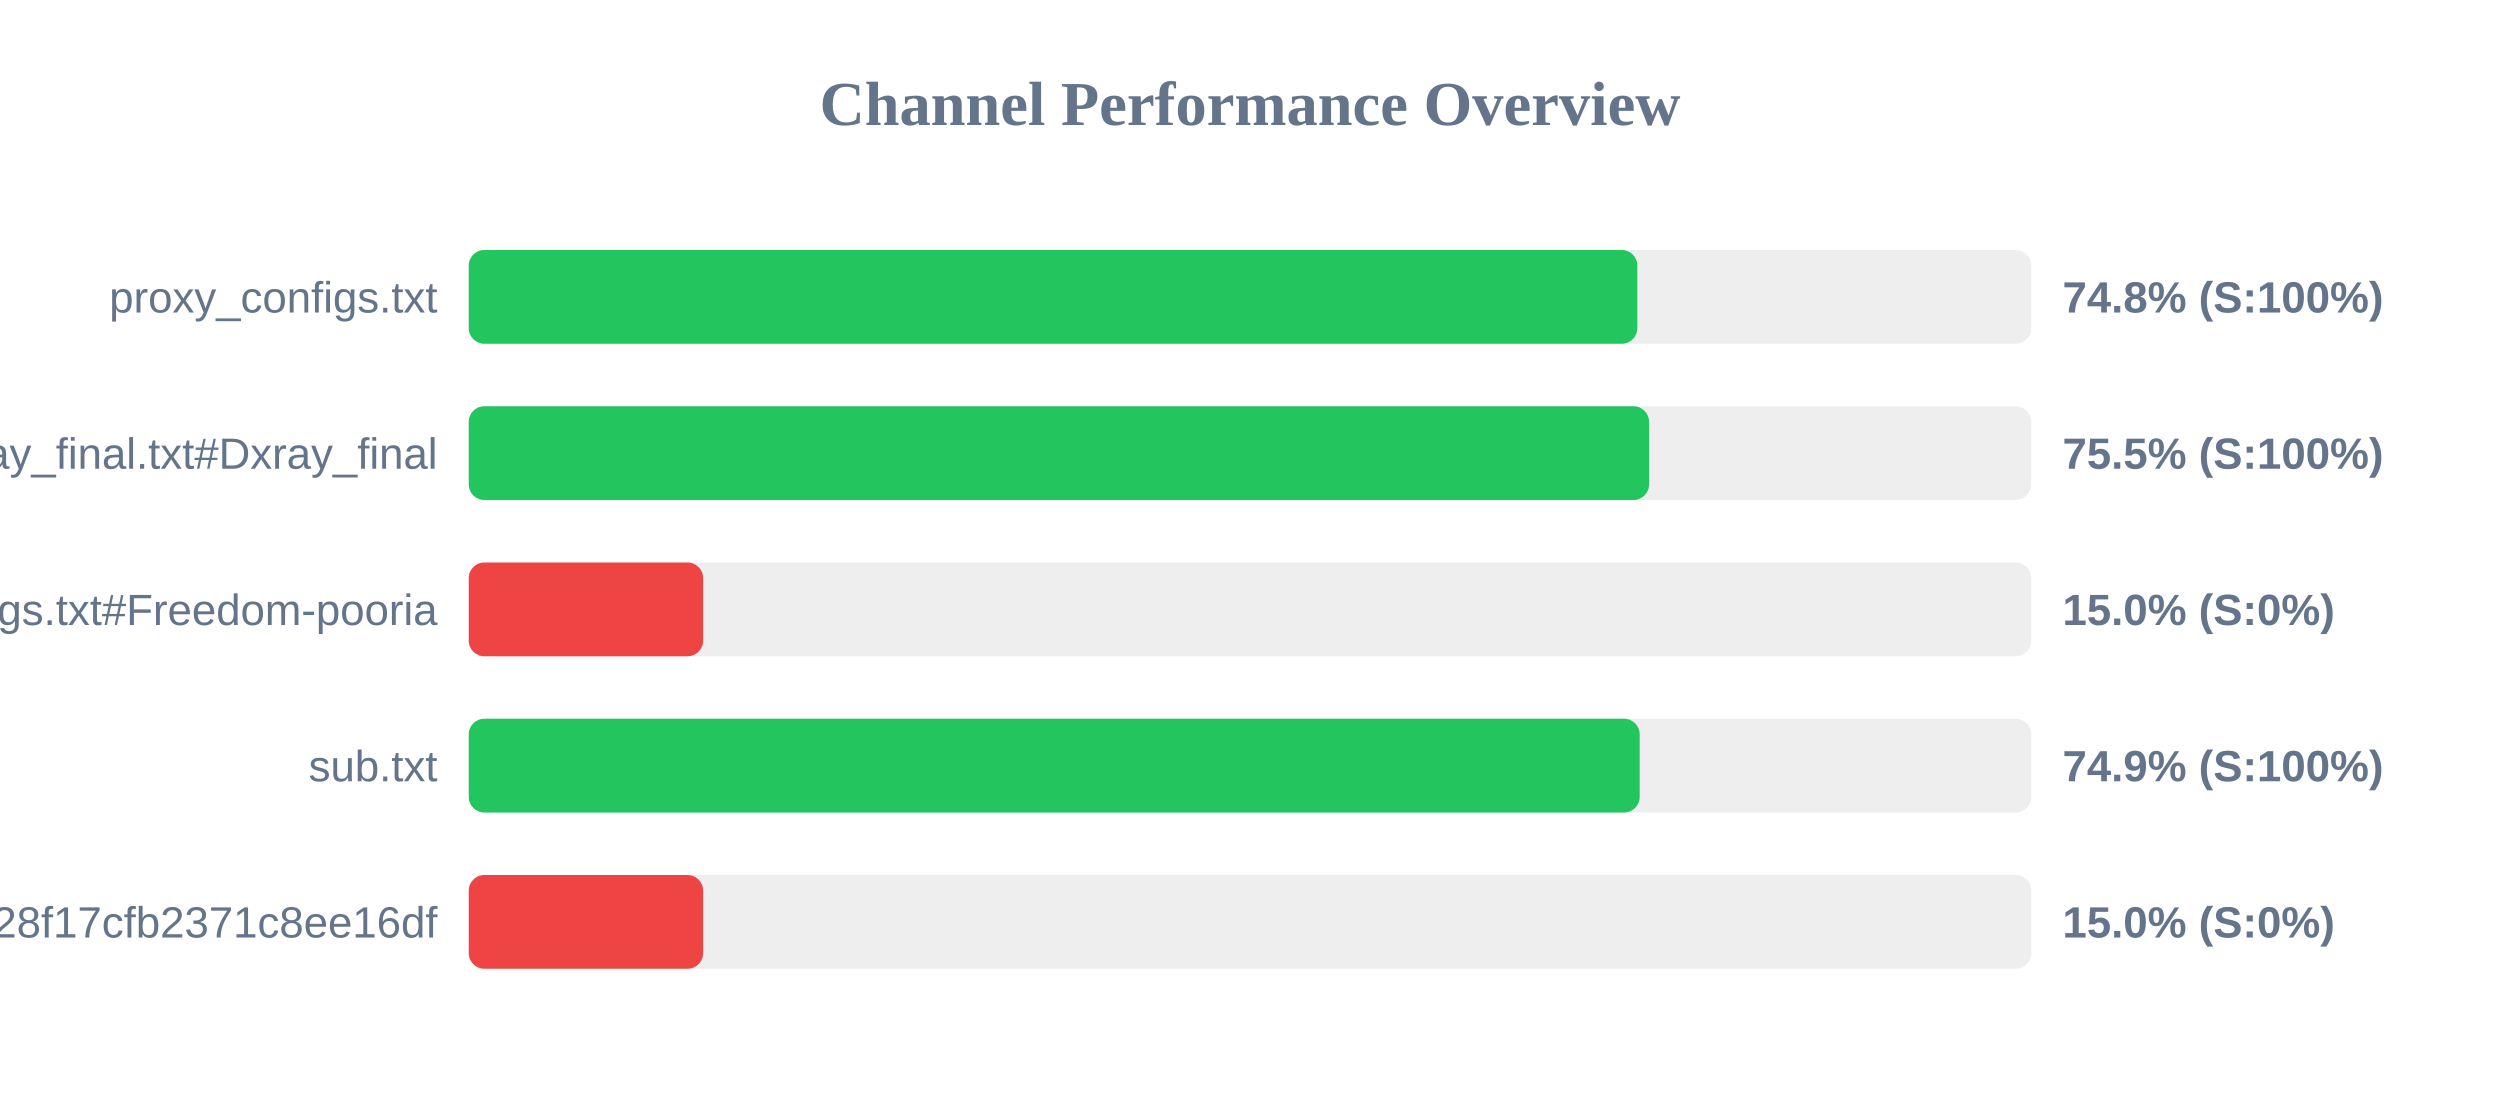
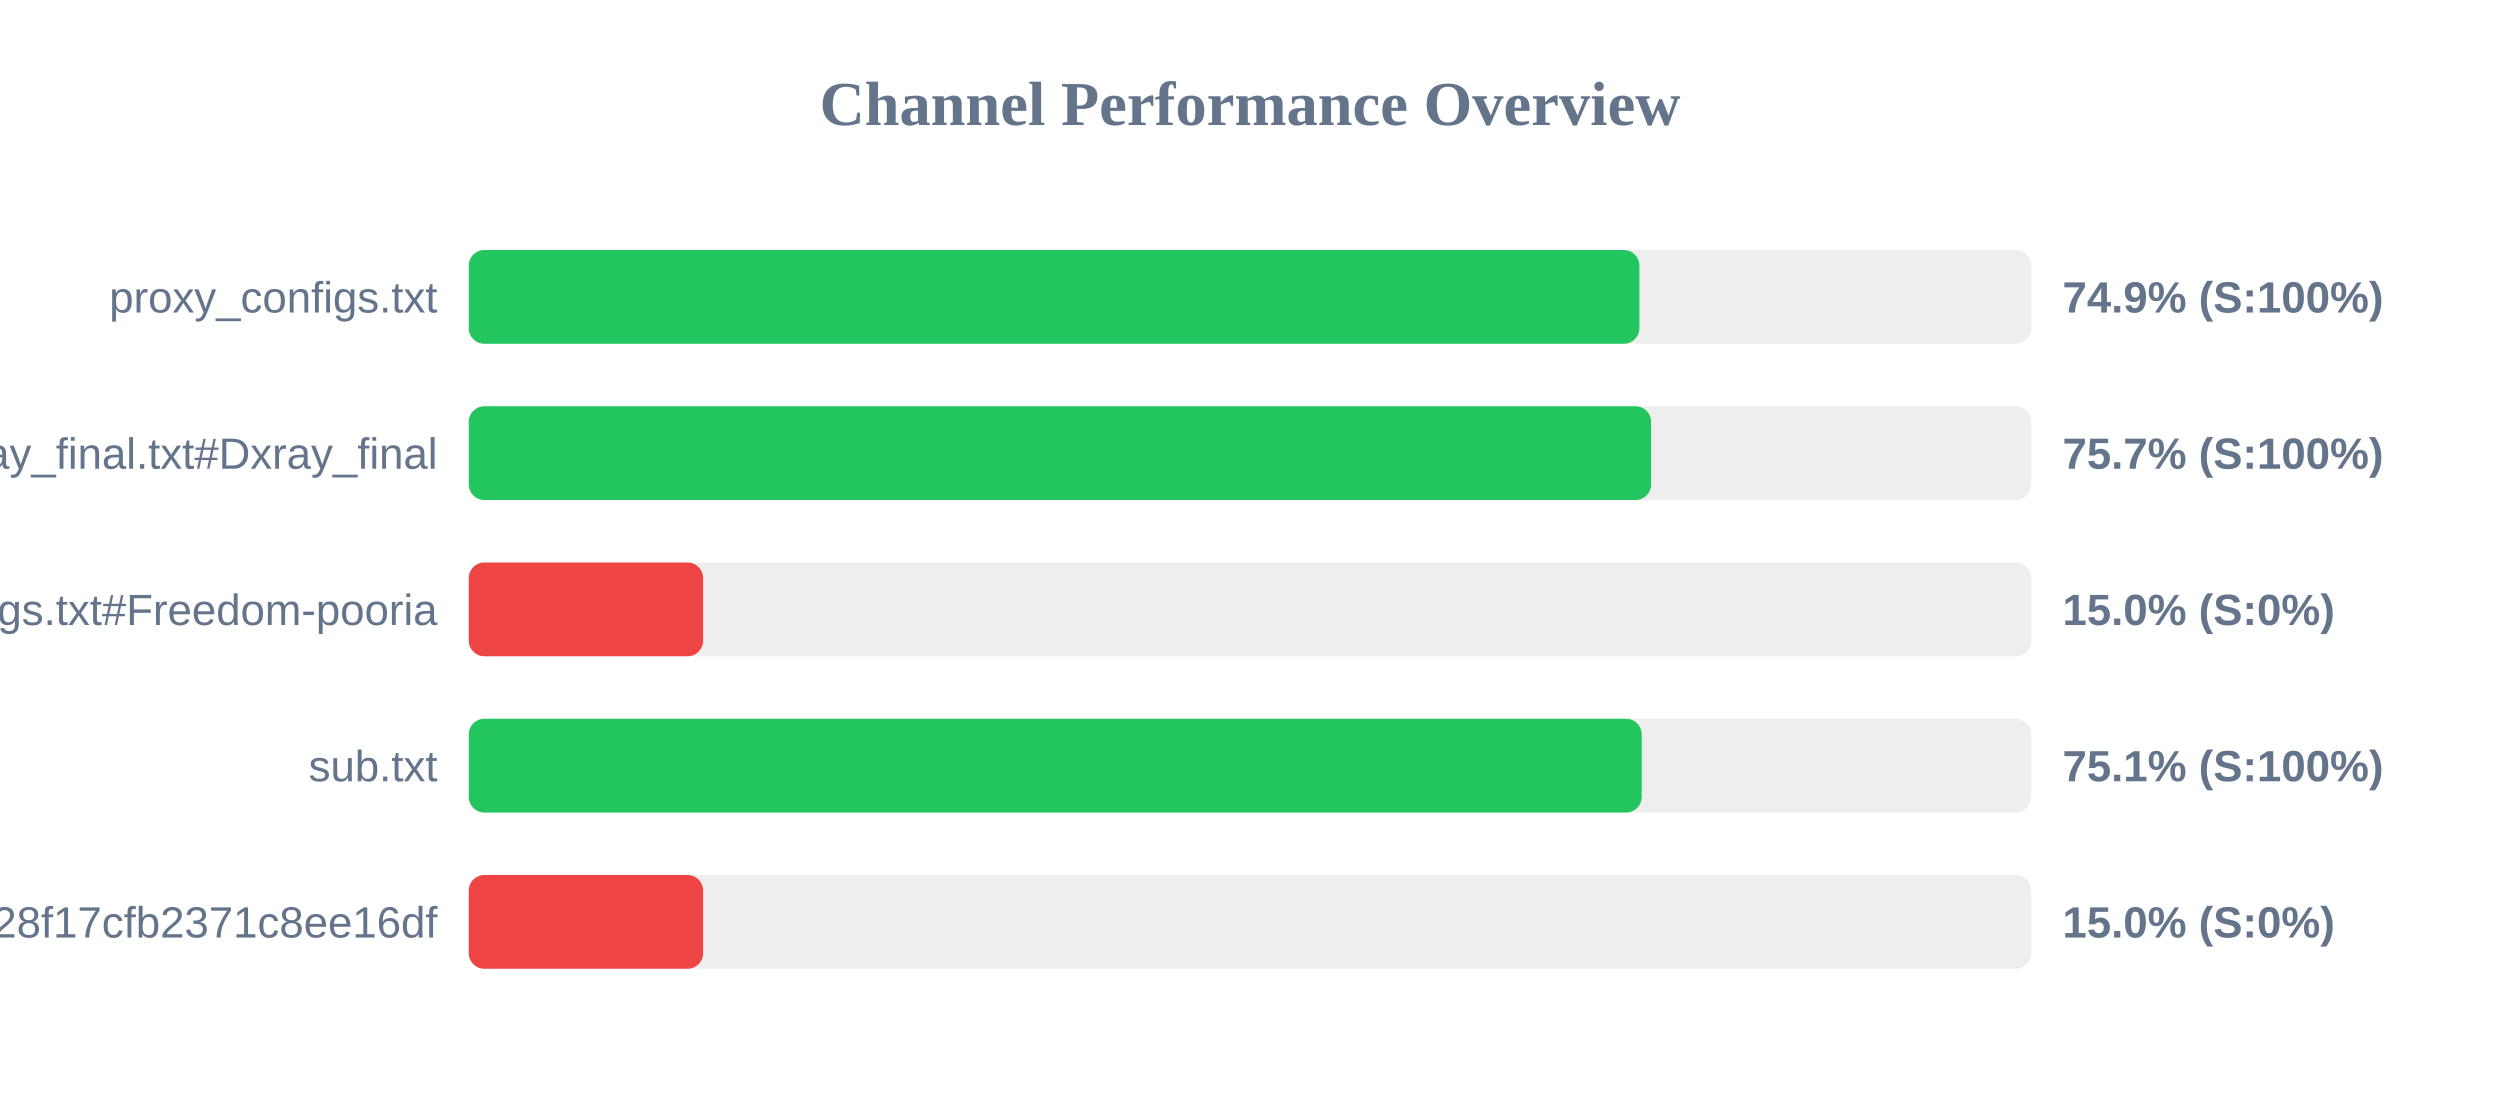
<svg xmlns="http://www.w3.org/2000/svg" width="800" height="350" version="1.1">
  <style>
        .row { font: 14px Arial; fill: #64748b; }
        .score { font: bold 14px Arial; fill: #64748b; }
    </style>
  <text x="400" y="40" text-anchor="middle" font-size="20px" font-weight="bold" fill="#64748b">Channel Performance Overview</text>
  <rect x="150" y="80" width="500" height="30" fill="#eee" rx="5" />
-   <rect x="150" y="80" width="373.95" height="30" fill="#22c55e" rx="5" />
+   <rect x="150" y="80" width="374.6" height="30" fill="#22c55e" rx="5" />
  <text x="140" y="100" text-anchor="end" class="row">proxy_configs.txt</text>
-   <text x="660" y="100" text-anchor="start" class="score">74.8% (S:100%)</text>
+   <text x="660" y="100" text-anchor="start" class="score">74.9% (S:100%)</text>
  <rect x="150" y="130" width="500" height="30" fill="#eee" rx="5" />
-   <rect x="150" y="130" width="377.7" height="30" fill="#22c55e" rx="5" />
+   <rect x="150" y="130" width="378.35" height="30" fill="#22c55e" rx="5" />
  <text x="140" y="150" text-anchor="end" class="row">xray_final.txt#Dxray_final</text>
-   <text x="660" y="150" text-anchor="start" class="score">75.5% (S:100%)</text>
+   <text x="660" y="150" text-anchor="start" class="score">75.7% (S:100%)</text>
  <rect x="150" y="180" width="500" height="30" fill="#eee" rx="5" />
  <rect x="150" y="180" width="75.0" height="30" fill="#ef4444" rx="5" />
  <text x="140" y="200" text-anchor="end" class="row">v2ray_configs.txt#Freedom-pooria</text>
  <text x="660" y="200" text-anchor="start" class="score">15.0% (S:0%)</text>
  <rect x="150" y="230" width="500" height="30" fill="#eee" rx="5" />
-   <rect x="150" y="230" width="374.7" height="30" fill="#22c55e" rx="5" />
+   <rect x="150" y="230" width="375.35" height="30" fill="#22c55e" rx="5" />
  <text x="140" y="250" text-anchor="end" class="row">sub.txt</text>
-   <text x="660" y="250" text-anchor="start" class="score">74.9% (S:100%)</text>
+   <text x="660" y="250" text-anchor="start" class="score">75.1% (S:100%)</text>
  <rect x="150" y="280" width="500" height="30" fill="#eee" rx="5" />
  <rect x="150" y="280" width="75.0" height="30" fill="#ef4444" rx="5" />
  <text x="140" y="300" text-anchor="end" class="row">?token=fedfed7b41b828f17cfb2371c8ee16df</text>
  <text x="660" y="300" text-anchor="start" class="score">15.0% (S:0%)</text>
</svg>
